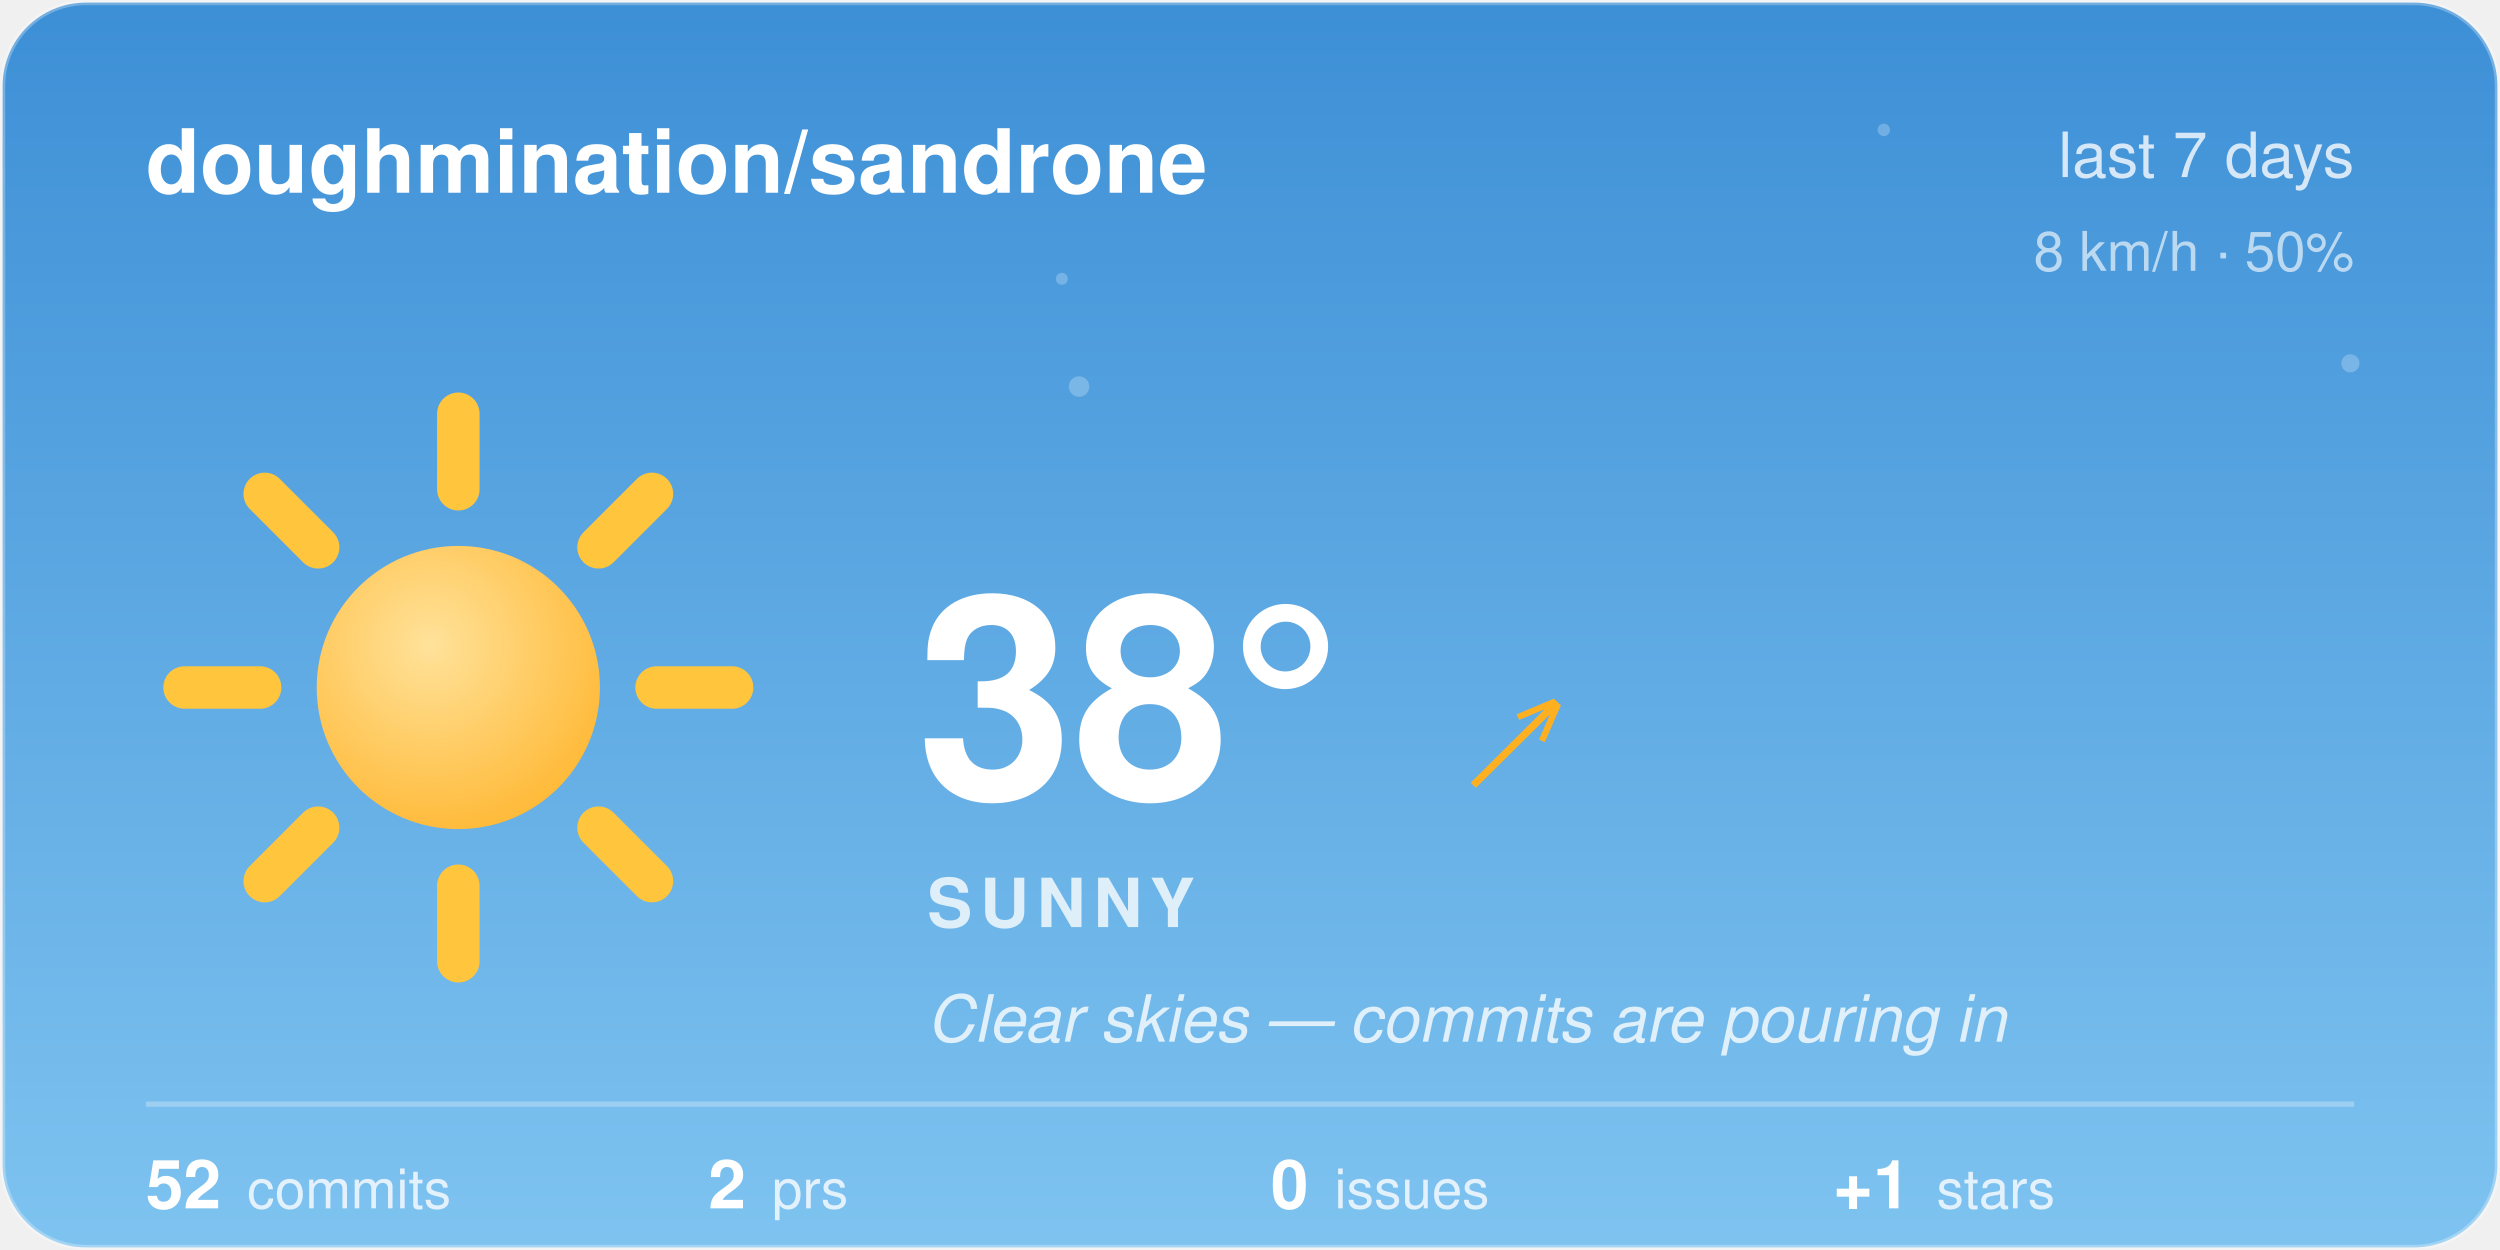
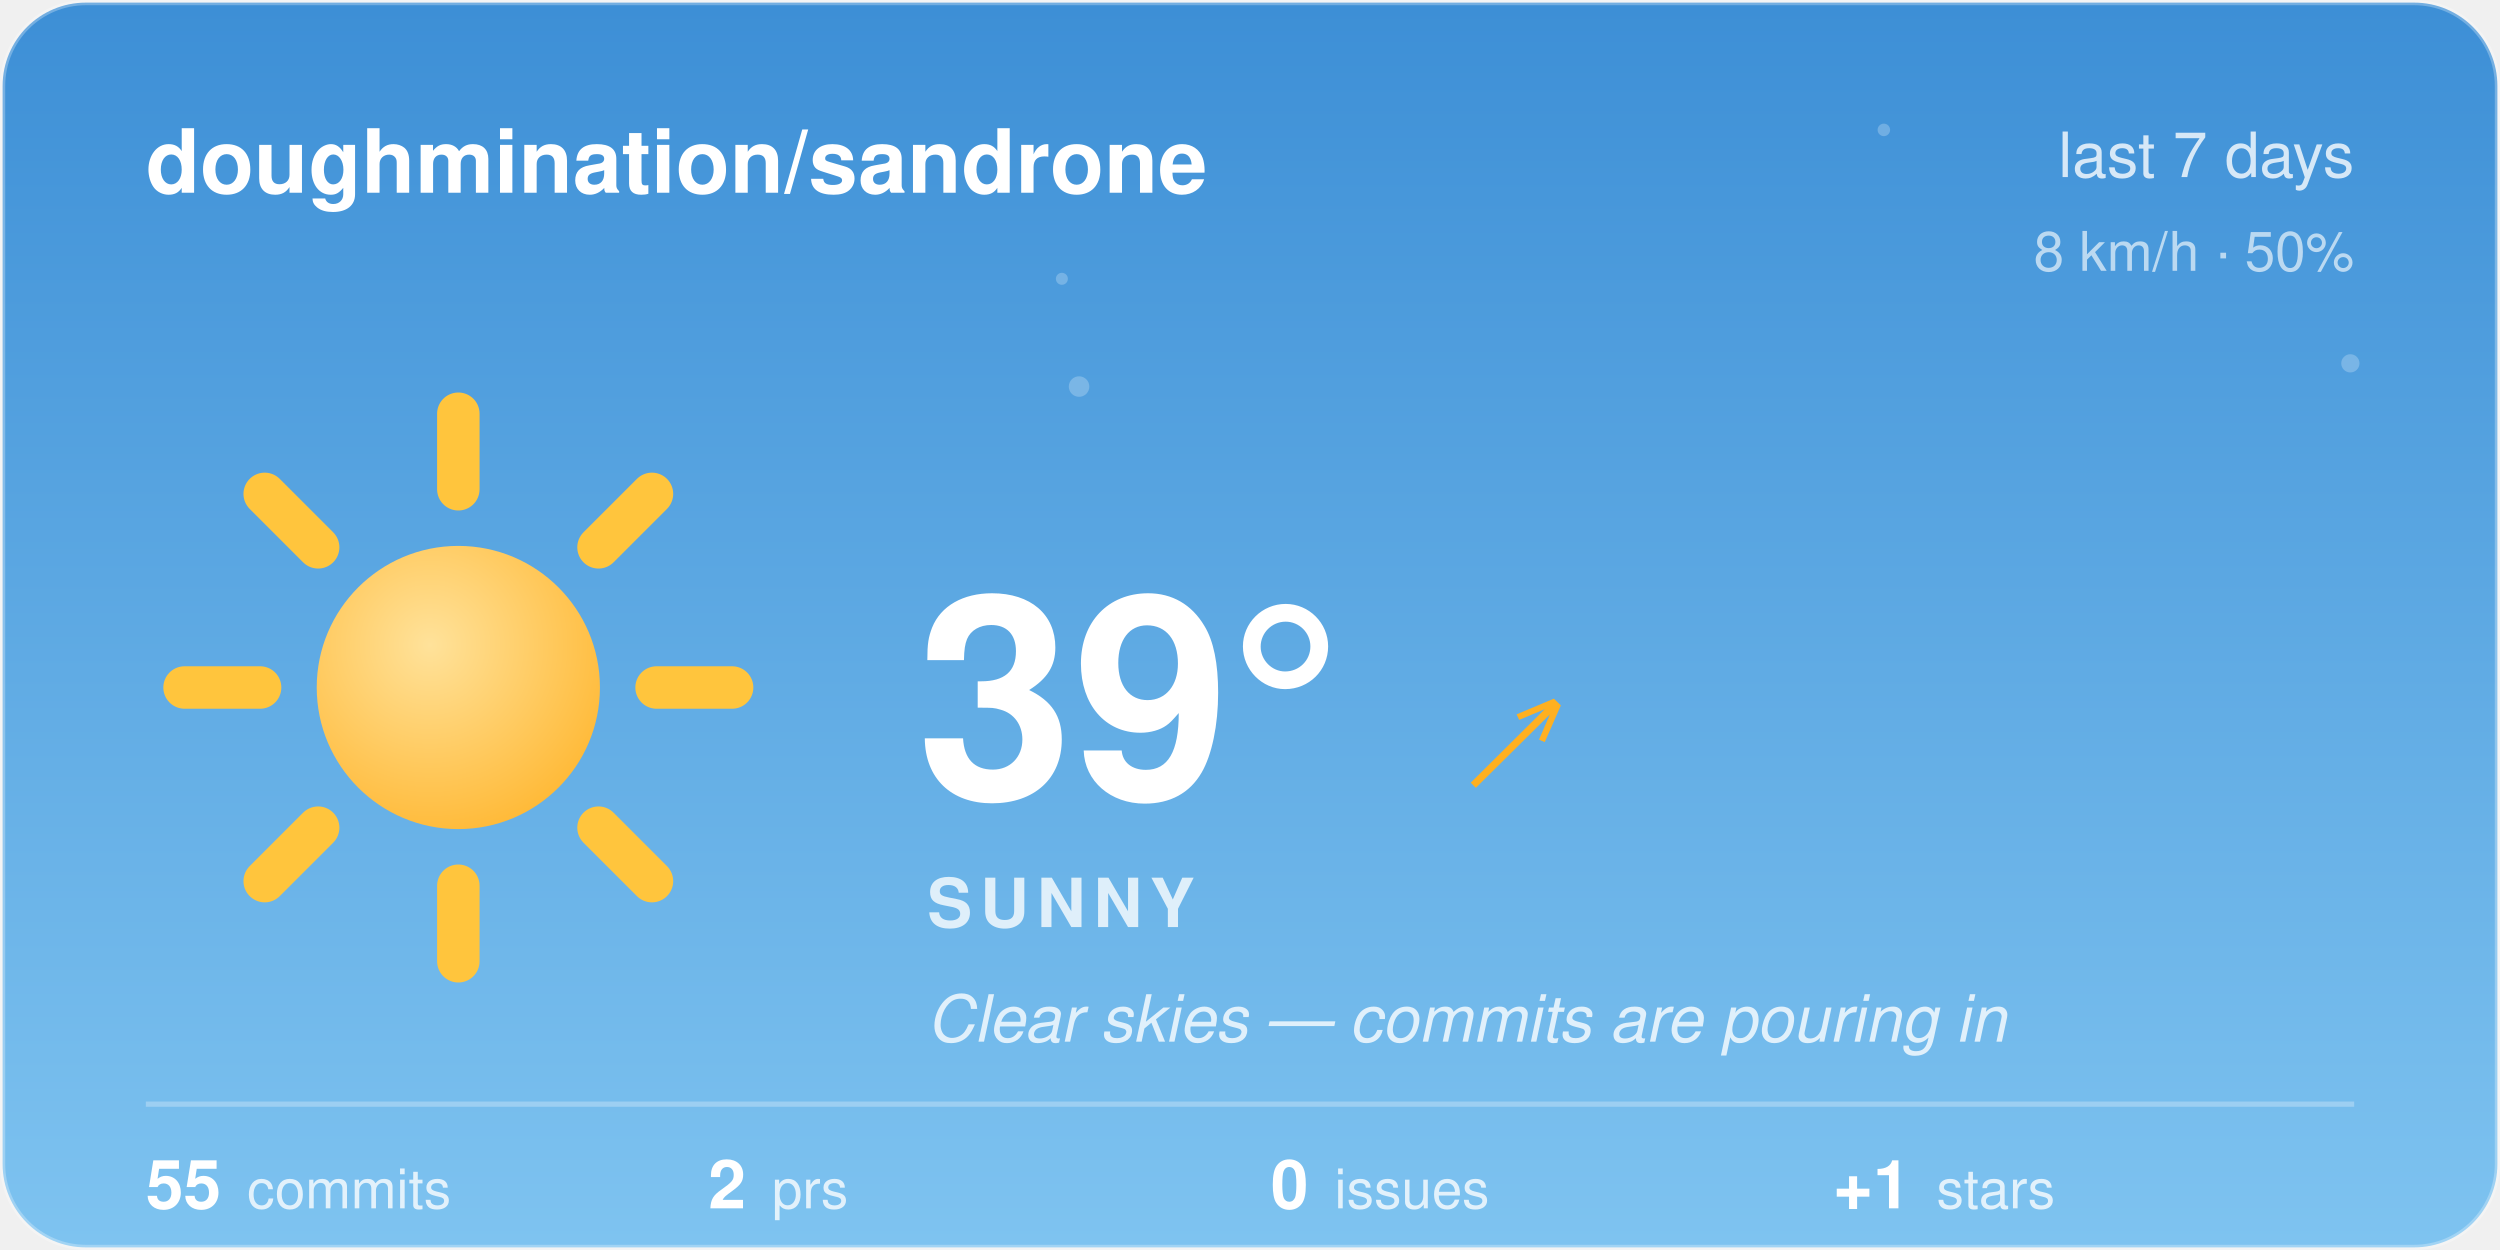
<svg xmlns="http://www.w3.org/2000/svg" width="480" height="240" viewBox="0 0 480 240">
  <style>@keyframes aw-spin{to{transform:rotate(360deg)}}@keyframes aw-breathe{50%{transform:scale(1.05)}}.aw-rays{animation:aw-spin 90s linear infinite;transform-origin:32px 32px}.aw-sun-core{animation:aw-breathe 4s ease-in-out infinite;transform-origin:32px 32px}@keyframes aw-twinkle{50%{opacity:1}}.aw-star{opacity:.25;animation:aw-twinkle 2.8s ease-in-out infinite}.aw-t2{animation-delay:.9s}.aw-t3{animation-delay:1.7s}@media (prefers-reduced-motion:reduce){*{animation:none !important}}.aw-ink{fill:#ffffff}.aw-sub{fill:rgba(255,255,255,0.78)}.aw-faint{fill:rgba(255,255,255,0.28)}.aw-stroke{stroke:rgba(255,255,255,0.28)}.aw-s0{stop-color:#3D8FD6}.aw-s1{stop-color:#7EC3F0}.aw-c0{stop-color:#ffffff}.aw-c1{stop-color:#d7dee8}.aw-bg{fill:transparent}@media (prefers-color-scheme:dark){.aw-ink{fill:#ffffff}.aw-sub{fill:rgba(255,255,255,0.78)}.aw-faint{fill:rgba(255,255,255,0.28)}.aw-stroke{stroke:rgba(255,255,255,0.28)}.aw-s0{stop-color:#12295C}.aw-s1{stop-color:#3A5FA0}.aw-c0{stop-color:#b8c4d4}.aw-c1{stop-color:#8494ac}.aw-bg{fill:transparent}}</style>
  <defs>
    <linearGradient id="aw-sky" x1="0" y1="0" x2="0" y2="1">
      <stop offset="0" class="aw-s0" />
      <stop offset="1" class="aw-s1" />
    </linearGradient>
    <linearGradient id="awg-cloud" x1="0" y1="0" x2="0" y2="1">
      <stop offset="0" class="aw-c0" />
      <stop offset="1" class="aw-c1" />
    </linearGradient>
    <radialGradient id="awg-sun" cx="0.4" cy="0.35" r="0.85">
      <stop offset="0" stop-color="#FFE29A" />
      <stop offset="1" stop-color="#FFB020" />
    </radialGradient>
    <linearGradient id="awg-storm" x1="0" y1="0" x2="0" y2="1">
      <stop offset="0" stop-color="#7A8699" />
      <stop offset="1" stop-color="#56637A" />
    </linearGradient>
    <symbol id="aw-i-sunny" viewBox="0 0 64 64">
      <g class="aw-rays" stroke="#FFC53D" stroke-width="4.5" stroke-linecap="round">
        <line x1="53" y1="32" x2="61" y2="32" />
        <line x1="46.85" y1="46.85" x2="52.51" y2="52.51" />
        <line x1="32" y1="53" x2="32" y2="61" />
        <line x1="17.15" y1="46.85" x2="11.49" y2="52.51" />
        <line x1="11" y1="32" x2="3" y2="32" />
        <line x1="17.15" y1="17.15" x2="11.49" y2="11.49" />
        <line x1="32" y1="11" x2="32" y2="3" />
        <line x1="46.85" y1="17.15" x2="52.51" y2="11.49" />
      </g>
      <circle class="aw-sun-core" cx="32" cy="32" r="15" fill="url(#awg-sun)" />
    </symbol>
    <clipPath id="aw-card">
      <rect x="1" y="1" width="478" height="238" rx="16" />
    </clipPath>
  </defs>
  <rect x="0.5" y="0.5" width="479" height="239" rx="16" fill="url(#aw-sky)" class="aw-stroke" />
  <g clip-path="url(#aw-card)">
    <g fill="#F4FAFF">
      <circle class="aw-star aw-t1" cx="361.7" cy="24.94" r="1.2" opacity="0.6" />
      <circle class="aw-star aw-t2" cx="203.88" cy="53.53" r="1.15" opacity="0.6" />
      <circle class="aw-star aw-t3" cx="451.27" cy="69.76" r="1.75" opacity="0.6" />
      <circle class="aw-star aw-t1" cx="207.18" cy="74.22" r="1.97" opacity="0.6" />
    </g>
  </g>
  <text x="28" y="37" font-family="-apple-system, 'Segoe UI', Helvetica, Arial, sans-serif" font-size="17" font-weight="600" class="aw-ink">doughmination/sandrone</text>
  <text x="452" y="34" text-anchor="end" font-family="-apple-system, 'Segoe UI', Helvetica, Arial, sans-serif" font-size="12" class="aw-sub">last 7 days</text>
  <text x="452" y="52" text-anchor="end" font-family="-apple-system, 'Segoe UI', Helvetica, Arial, sans-serif" font-size="10.5" class="aw-sub" opacity="0.8">8 km/h · 50%</text>
  <use href="#aw-i-sunny" x="30" y="74" width="116" height="116" />
-   <text x="176" y="153" font-family="-apple-system, 'Segoe UI', Helvetica, Arial, sans-serif" font-size="54" font-weight="700" class="aw-ink">38°</text>
+   <text x="176" y="153" font-family="-apple-system, 'Segoe UI', Helvetica, Arial, sans-serif" font-size="54" font-weight="700" class="aw-ink">39°</text>
  <text x="282.5" y="150" font-family="-apple-system, 'Segoe UI', Helvetica, Arial, sans-serif" font-size="24" fill="#FFB020">↗</text>
  <text x="178" y="178" font-family="-apple-system, 'Segoe UI', Helvetica, Arial, sans-serif" font-size="13" font-weight="600" letter-spacing="1.5" class="aw-sub">SUNNY</text>
  <text x="178" y="200" font-family="-apple-system, 'Segoe UI', Helvetica, Arial, sans-serif" font-size="12.5" font-style="italic" class="aw-sub">Clear skies — commits are pouring in</text>
  <line x1="28" y1="212" x2="452" y2="212" class="aw-stroke" stroke-width="1" />
-   <text x="28" y="232" font-family="-apple-system, 'Segoe UI', Helvetica, Arial, sans-serif" font-size="13" font-weight="600" class="aw-ink">52<tspan dx="5" font-size="10.5" font-weight="400" class="aw-sub">commits</tspan>
+   <text x="28" y="232" font-family="-apple-system, 'Segoe UI', Helvetica, Arial, sans-serif" font-size="13" font-weight="600" class="aw-ink">55<tspan dx="5" font-size="10.5" font-weight="400" class="aw-sub">commits</tspan>
  </text>
  <text x="136" y="232" font-family="-apple-system, 'Segoe UI', Helvetica, Arial, sans-serif" font-size="13" font-weight="600" class="aw-ink">2<tspan dx="5" font-size="10.5" font-weight="400" class="aw-sub">prs</tspan>
  </text>
  <text x="244" y="232" font-family="-apple-system, 'Segoe UI', Helvetica, Arial, sans-serif" font-size="13" font-weight="600" class="aw-ink">0<tspan dx="5" font-size="10.5" font-weight="400" class="aw-sub">issues</tspan>
  </text>
  <text x="352" y="232" font-family="-apple-system, 'Segoe UI', Helvetica, Arial, sans-serif" font-size="13" font-weight="600" class="aw-ink">+1<tspan dx="5" font-size="10.5" font-weight="400" class="aw-sub">stars</tspan>
  </text>
</svg>
